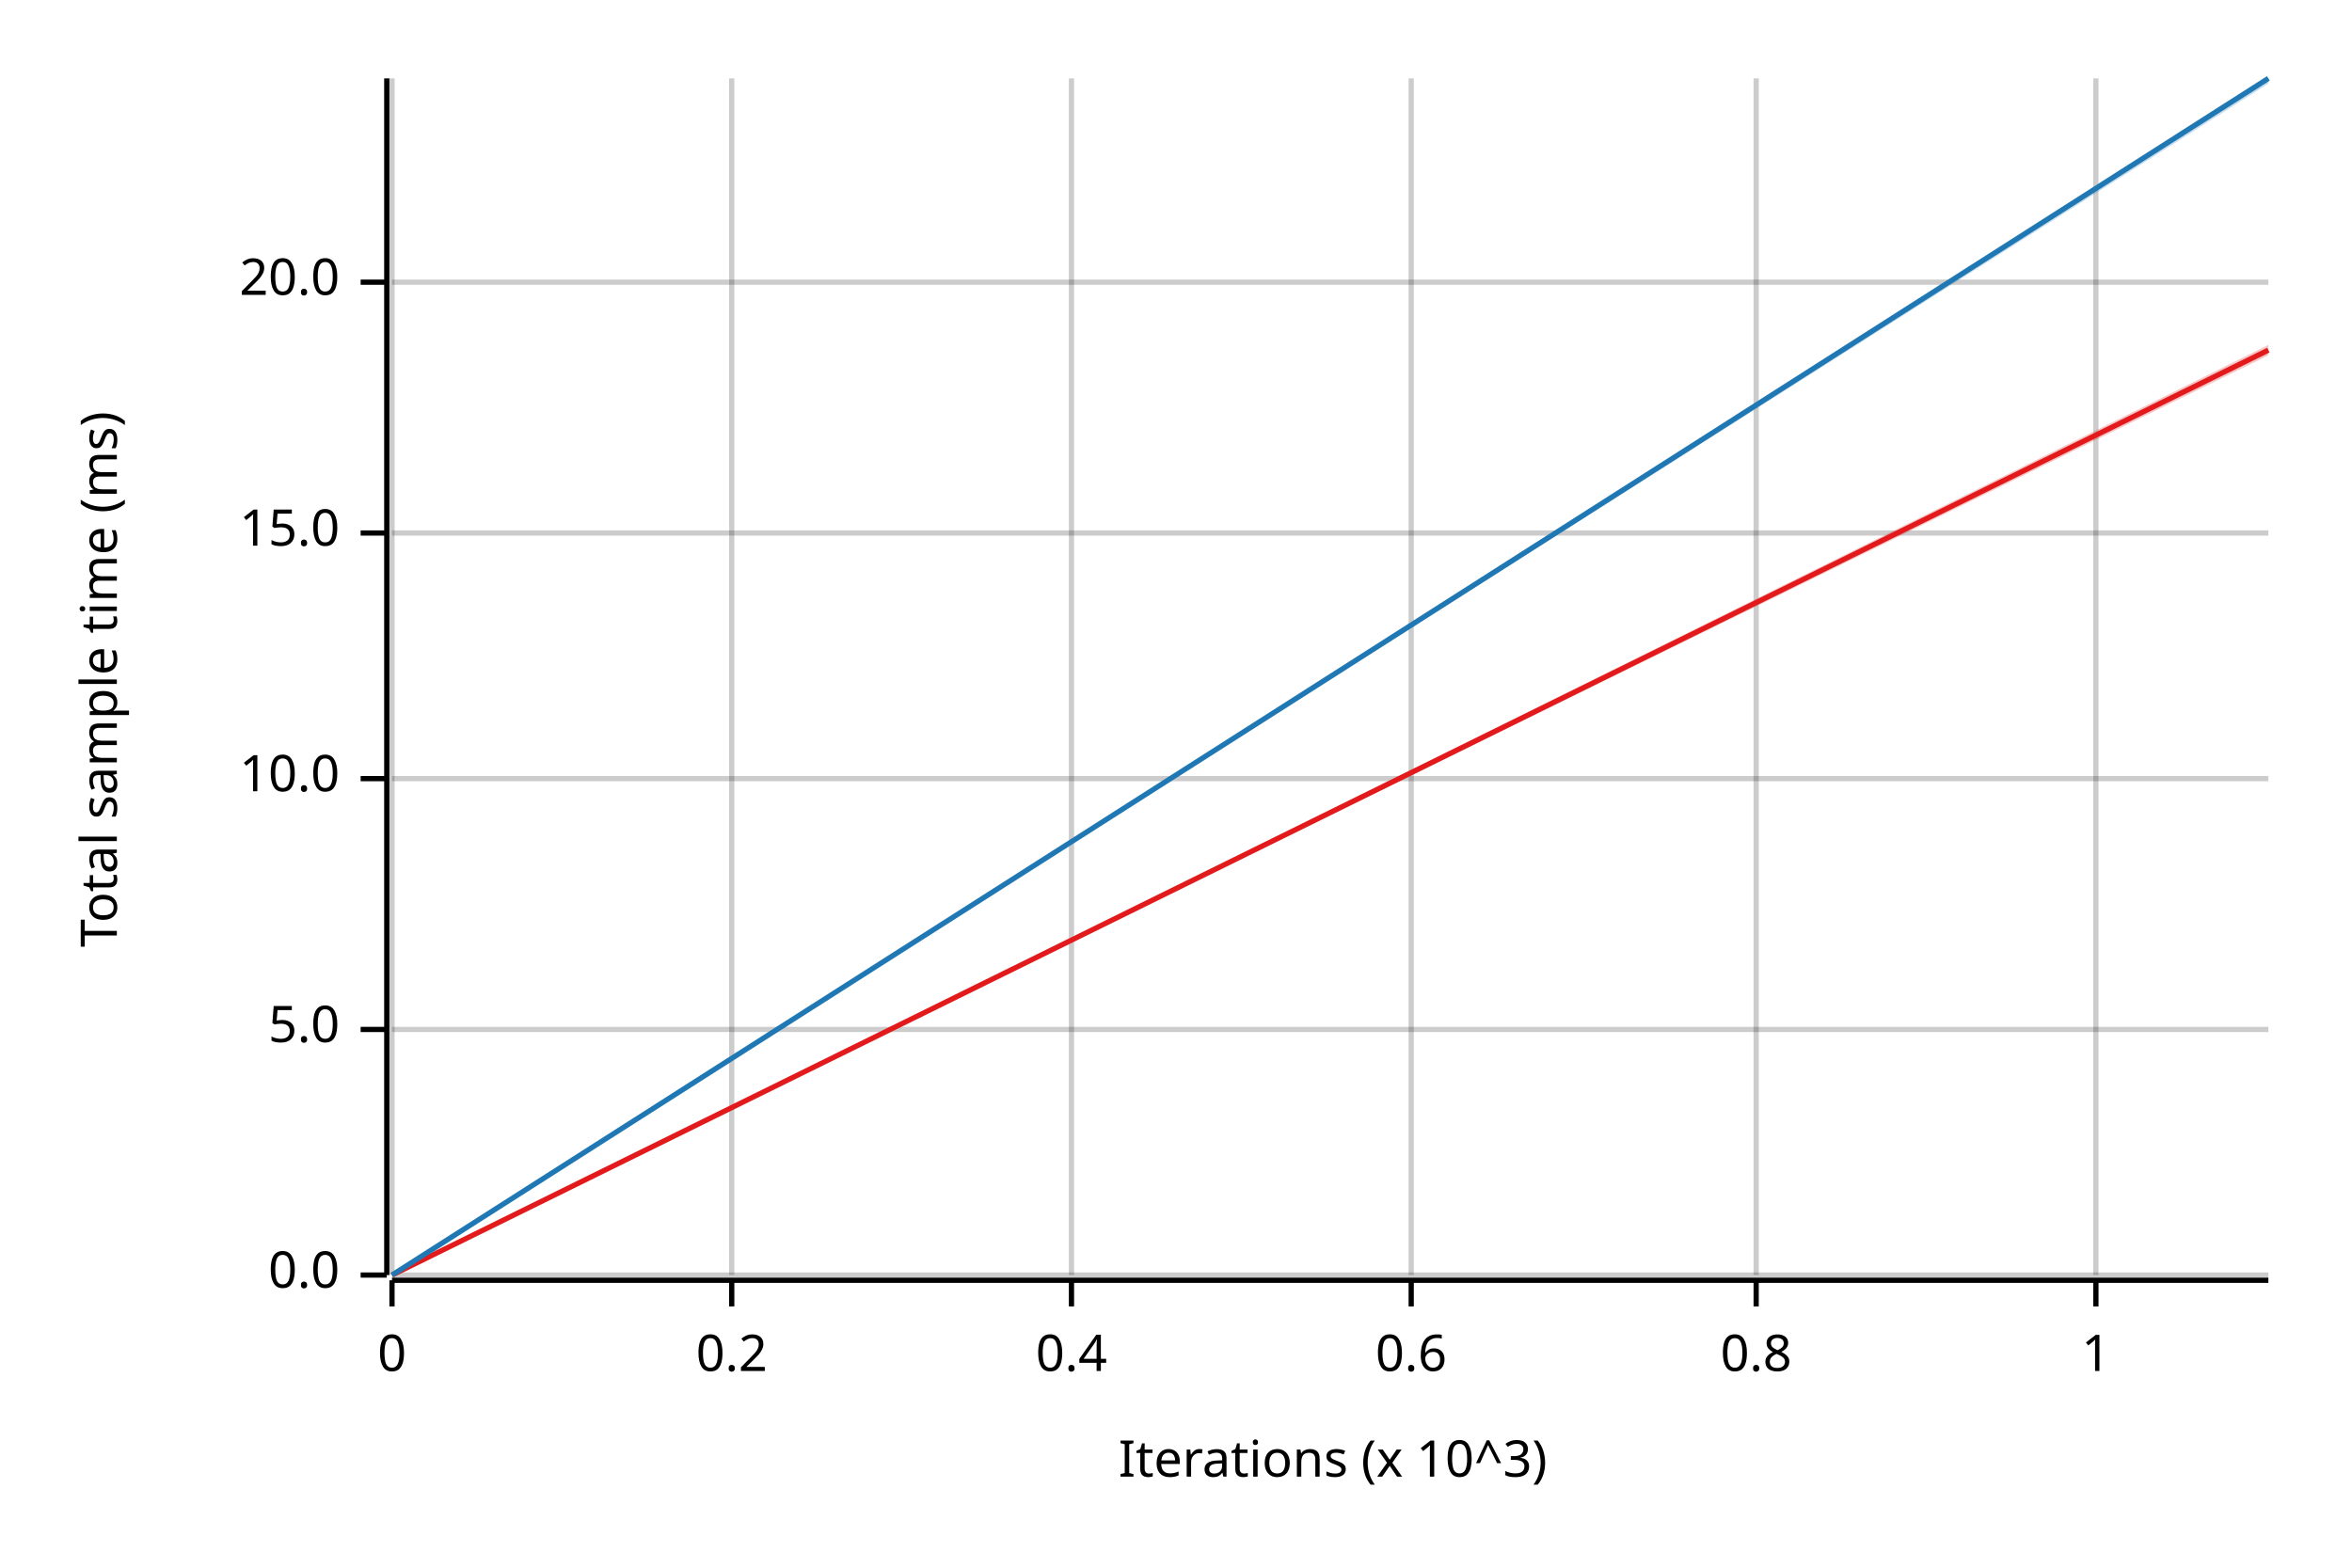
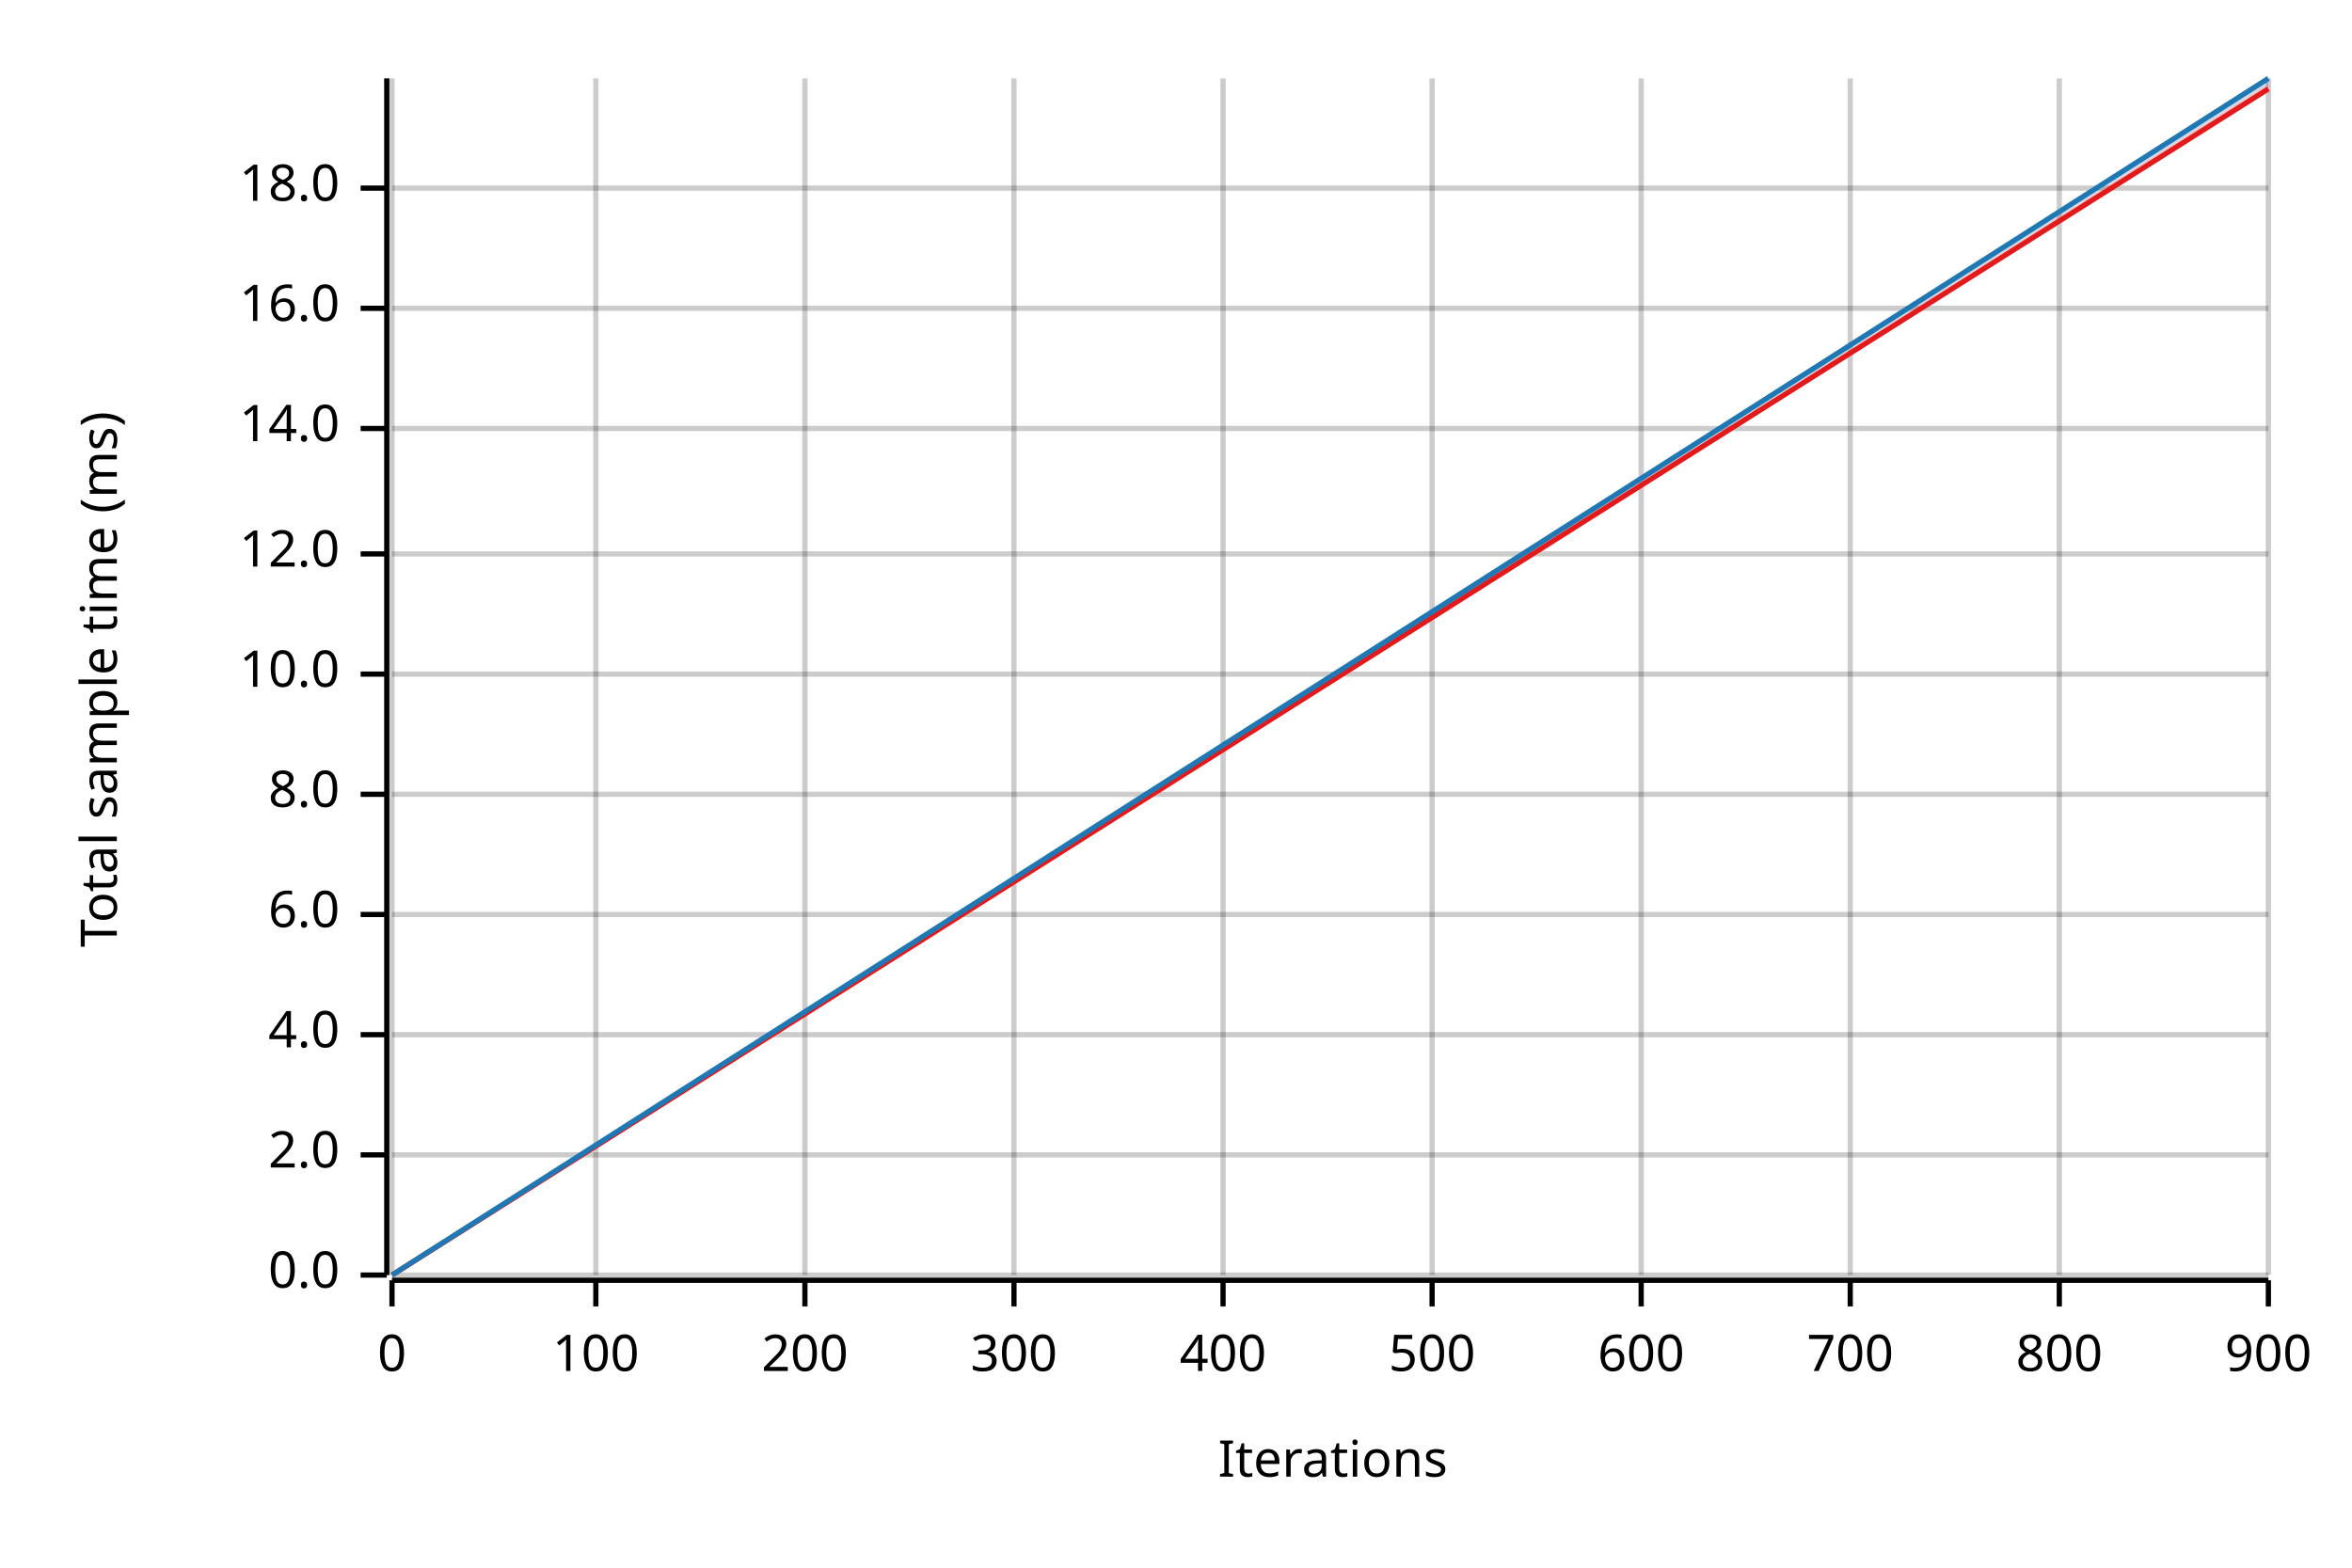
<svg xmlns="http://www.w3.org/2000/svg" width="450" height="300" viewBox="0 0 450 300">
  <text x="15" y="130" dy="0.76em" text-anchor="middle" font-family="sans-serif" font-size="9.677" opacity="1" fill="#000000" transform="rotate(270, 15, 130)">
Total sample time (ms)
</text>
  <text x="255" y="285" dy="-0.5ex" text-anchor="middle" font-family="sans-serif" font-size="9.677" opacity="1" fill="#000000">
- Iterations (x 10^3)
+ Iterations
</text>
  <line opacity="0.2" stroke="#000000" stroke-width="1" x1="75" y1="244" x2="75" y2="15" />
-   <line opacity="0.2" stroke="#000000" stroke-width="1" x1="140" y1="244" x2="140" y2="15" />
-   <line opacity="0.2" stroke="#000000" stroke-width="1" x1="205" y1="244" x2="205" y2="15" />
-   <line opacity="0.2" stroke="#000000" stroke-width="1" x1="270" y1="244" x2="270" y2="15" />
-   <line opacity="0.2" stroke="#000000" stroke-width="1" x1="336" y1="244" x2="336" y2="15" />
-   <line opacity="0.2" stroke="#000000" stroke-width="1" x1="401" y1="244" x2="401" y2="15" />
+   <line opacity="0.2" stroke="#000000" stroke-width="1" x1="114" y1="244" x2="114" y2="15" />
+   <line opacity="0.2" stroke="#000000" stroke-width="1" x1="154" y1="244" x2="154" y2="15" />
+   <line opacity="0.2" stroke="#000000" stroke-width="1" x1="194" y1="244" x2="194" y2="15" />
+   <line opacity="0.2" stroke="#000000" stroke-width="1" x1="234" y1="244" x2="234" y2="15" />
+   <line opacity="0.2" stroke="#000000" stroke-width="1" x1="274" y1="244" x2="274" y2="15" />
+   <line opacity="0.2" stroke="#000000" stroke-width="1" x1="314" y1="244" x2="314" y2="15" />
+   <line opacity="0.2" stroke="#000000" stroke-width="1" x1="354" y1="244" x2="354" y2="15" />
+   <line opacity="0.2" stroke="#000000" stroke-width="1" x1="394" y1="244" x2="394" y2="15" />
+   <line opacity="0.2" stroke="#000000" stroke-width="1" x1="434" y1="244" x2="434" y2="15" />
  <line opacity="0.2" stroke="#000000" stroke-width="1" x1="75" y1="244" x2="434" y2="244" />
-   <line opacity="0.2" stroke="#000000" stroke-width="1" x1="75" y1="197" x2="434" y2="197" />
-   <line opacity="0.2" stroke="#000000" stroke-width="1" x1="75" y1="149" x2="434" y2="149" />
-   <line opacity="0.2" stroke="#000000" stroke-width="1" x1="75" y1="102" x2="434" y2="102" />
-   <line opacity="0.2" stroke="#000000" stroke-width="1" x1="75" y1="54" x2="434" y2="54" />
+   <line opacity="0.2" stroke="#000000" stroke-width="1" x1="75" y1="221" x2="434" y2="221" />
+   <line opacity="0.2" stroke="#000000" stroke-width="1" x1="75" y1="198" x2="434" y2="198" />
+   <line opacity="0.2" stroke="#000000" stroke-width="1" x1="75" y1="175" x2="434" y2="175" />
+   <line opacity="0.2" stroke="#000000" stroke-width="1" x1="75" y1="152" x2="434" y2="152" />
+   <line opacity="0.2" stroke="#000000" stroke-width="1" x1="75" y1="129" x2="434" y2="129" />
+   <line opacity="0.2" stroke="#000000" stroke-width="1" x1="75" y1="106" x2="434" y2="106" />
+   <line opacity="0.2" stroke="#000000" stroke-width="1" x1="75" y1="82" x2="434" y2="82" />
+   <line opacity="0.2" stroke="#000000" stroke-width="1" x1="75" y1="59" x2="434" y2="59" />
+   <line opacity="0.2" stroke="#000000" stroke-width="1" x1="75" y1="36" x2="434" y2="36" />
  <polyline fill="none" opacity="1" stroke="#000000" stroke-width="1" points="74,15 74,244 " />
  <text x="65" y="244" dy="0.5ex" text-anchor="end" font-family="sans-serif" font-size="9.677" opacity="1" fill="#000000">
0.0
</text>
  <polyline fill="none" opacity="1" stroke="#000000" stroke-width="1" points="69,244 74,244 " />
-   <text x="65" y="197" dy="0.5ex" text-anchor="end" font-family="sans-serif" font-size="9.677" opacity="1" fill="#000000">
- 5.0
+   <text x="65" y="221" dy="0.5ex" text-anchor="end" font-family="sans-serif" font-size="9.677" opacity="1" fill="#000000">
+ 2.0
</text>
-   <polyline fill="none" opacity="1" stroke="#000000" stroke-width="1" points="69,197 74,197 " />
-   <text x="65" y="149" dy="0.5ex" text-anchor="end" font-family="sans-serif" font-size="9.677" opacity="1" fill="#000000">
+   <polyline fill="none" opacity="1" stroke="#000000" stroke-width="1" points="69,221 74,221 " />
+   <text x="65" y="198" dy="0.5ex" text-anchor="end" font-family="sans-serif" font-size="9.677" opacity="1" fill="#000000">
+ 4.0
+ </text>
+   <polyline fill="none" opacity="1" stroke="#000000" stroke-width="1" points="69,198 74,198 " />
+   <text x="65" y="175" dy="0.5ex" text-anchor="end" font-family="sans-serif" font-size="9.677" opacity="1" fill="#000000">
+ 6.0
+ </text>
+   <polyline fill="none" opacity="1" stroke="#000000" stroke-width="1" points="69,175 74,175 " />
+   <text x="65" y="152" dy="0.5ex" text-anchor="end" font-family="sans-serif" font-size="9.677" opacity="1" fill="#000000">
+ 8.0
+ </text>
+   <polyline fill="none" opacity="1" stroke="#000000" stroke-width="1" points="69,152 74,152 " />
+   <text x="65" y="129" dy="0.5ex" text-anchor="end" font-family="sans-serif" font-size="9.677" opacity="1" fill="#000000">
10.0
</text>
-   <polyline fill="none" opacity="1" stroke="#000000" stroke-width="1" points="69,149 74,149 " />
-   <text x="65" y="102" dy="0.5ex" text-anchor="end" font-family="sans-serif" font-size="9.677" opacity="1" fill="#000000">
- 15.0
+   <polyline fill="none" opacity="1" stroke="#000000" stroke-width="1" points="69,129 74,129 " />
+   <text x="65" y="106" dy="0.5ex" text-anchor="end" font-family="sans-serif" font-size="9.677" opacity="1" fill="#000000">
+ 12.0
</text>
-   <polyline fill="none" opacity="1" stroke="#000000" stroke-width="1" points="69,102 74,102 " />
-   <text x="65" y="54" dy="0.5ex" text-anchor="end" font-family="sans-serif" font-size="9.677" opacity="1" fill="#000000">
- 20.0
+   <polyline fill="none" opacity="1" stroke="#000000" stroke-width="1" points="69,106 74,106 " />
+   <text x="65" y="82" dy="0.5ex" text-anchor="end" font-family="sans-serif" font-size="9.677" opacity="1" fill="#000000">
+ 14.0
</text>
-   <polyline fill="none" opacity="1" stroke="#000000" stroke-width="1" points="69,54 74,54 " />
+   <polyline fill="none" opacity="1" stroke="#000000" stroke-width="1" points="69,82 74,82 " />
+   <text x="65" y="59" dy="0.5ex" text-anchor="end" font-family="sans-serif" font-size="9.677" opacity="1" fill="#000000">
+ 16.0
+ </text>
+   <polyline fill="none" opacity="1" stroke="#000000" stroke-width="1" points="69,59 74,59 " />
+   <text x="65" y="36" dy="0.5ex" text-anchor="end" font-family="sans-serif" font-size="9.677" opacity="1" fill="#000000">
+ 18.0
+ </text>
+   <polyline fill="none" opacity="1" stroke="#000000" stroke-width="1" points="69,36 74,36 " />
  <polyline fill="none" opacity="1" stroke="#000000" stroke-width="1" points="75,245 434,245 " />
  <text x="75" y="255" dy="0.76em" text-anchor="middle" font-family="sans-serif" font-size="9.677" opacity="1" fill="#000000">
0
</text>
  <polyline fill="none" opacity="1" stroke="#000000" stroke-width="1" points="75,245 75,250 " />
-   <text x="140" y="255" dy="0.76em" text-anchor="middle" font-family="sans-serif" font-size="9.677" opacity="1" fill="#000000">
- 0.2
+   <text x="114" y="255" dy="0.76em" text-anchor="middle" font-family="sans-serif" font-size="9.677" opacity="1" fill="#000000">
+ 100
</text>
-   <polyline fill="none" opacity="1" stroke="#000000" stroke-width="1" points="140,245 140,250 " />
-   <text x="205" y="255" dy="0.76em" text-anchor="middle" font-family="sans-serif" font-size="9.677" opacity="1" fill="#000000">
- 0.4
+   <polyline fill="none" opacity="1" stroke="#000000" stroke-width="1" points="114,245 114,250 " />
+   <text x="154" y="255" dy="0.76em" text-anchor="middle" font-family="sans-serif" font-size="9.677" opacity="1" fill="#000000">
+ 200
</text>
-   <polyline fill="none" opacity="1" stroke="#000000" stroke-width="1" points="205,245 205,250 " />
-   <text x="270" y="255" dy="0.76em" text-anchor="middle" font-family="sans-serif" font-size="9.677" opacity="1" fill="#000000">
- 0.6
+   <polyline fill="none" opacity="1" stroke="#000000" stroke-width="1" points="154,245 154,250 " />
+   <text x="194" y="255" dy="0.76em" text-anchor="middle" font-family="sans-serif" font-size="9.677" opacity="1" fill="#000000">
+ 300
</text>
-   <polyline fill="none" opacity="1" stroke="#000000" stroke-width="1" points="270,245 270,250 " />
-   <text x="336" y="255" dy="0.76em" text-anchor="middle" font-family="sans-serif" font-size="9.677" opacity="1" fill="#000000">
- 0.8
+   <polyline fill="none" opacity="1" stroke="#000000" stroke-width="1" points="194,245 194,250 " />
+   <text x="234" y="255" dy="0.76em" text-anchor="middle" font-family="sans-serif" font-size="9.677" opacity="1" fill="#000000">
+ 400
</text>
-   <polyline fill="none" opacity="1" stroke="#000000" stroke-width="1" points="336,245 336,250 " />
-   <text x="401" y="255" dy="0.76em" text-anchor="middle" font-family="sans-serif" font-size="9.677" opacity="1" fill="#000000">
- 1
+   <polyline fill="none" opacity="1" stroke="#000000" stroke-width="1" points="234,245 234,250 " />
+   <text x="274" y="255" dy="0.76em" text-anchor="middle" font-family="sans-serif" font-size="9.677" opacity="1" fill="#000000">
+ 500
</text>
-   <polyline fill="none" opacity="1" stroke="#000000" stroke-width="1" points="401,245 401,250 " />
-   <polyline fill="none" opacity="1" stroke="#E31A1C" stroke-width="1" points="75,244 434,67 " />
-   <polygon opacity="0.25" fill="#E31A1C" points="75,244 434,68 434,66 " />
+   <polyline fill="none" opacity="1" stroke="#000000" stroke-width="1" points="274,245 274,250 " />
+   <text x="314" y="255" dy="0.76em" text-anchor="middle" font-family="sans-serif" font-size="9.677" opacity="1" fill="#000000">
+ 600
+ </text>
+   <polyline fill="none" opacity="1" stroke="#000000" stroke-width="1" points="314,245 314,250 " />
+   <text x="354" y="255" dy="0.76em" text-anchor="middle" font-family="sans-serif" font-size="9.677" opacity="1" fill="#000000">
+ 700
+ </text>
+   <polyline fill="none" opacity="1" stroke="#000000" stroke-width="1" points="354,245 354,250 " />
+   <text x="394" y="255" dy="0.76em" text-anchor="middle" font-family="sans-serif" font-size="9.677" opacity="1" fill="#000000">
+ 800
+ </text>
+   <polyline fill="none" opacity="1" stroke="#000000" stroke-width="1" points="394,245 394,250 " />
+   <text x="434" y="255" dy="0.76em" text-anchor="middle" font-family="sans-serif" font-size="9.677" opacity="1" fill="#000000">
+ 900
+ </text>
+   <polyline fill="none" opacity="1" stroke="#000000" stroke-width="1" points="434,245 434,250 " />
+   <polyline fill="none" opacity="1" stroke="#E31A1C" stroke-width="1" points="75,244 434,17 " />
+   <polygon opacity="0.25" fill="#E31A1C" points="75,244 434,17 434,16 " />
  <polyline fill="none" opacity="1" stroke="#1F78B4" stroke-width="1" points="75,244 434,15 " />
  <polygon opacity="0.25" fill="#1F78B4" points="75,244 434,16 434,15 " />
</svg>
